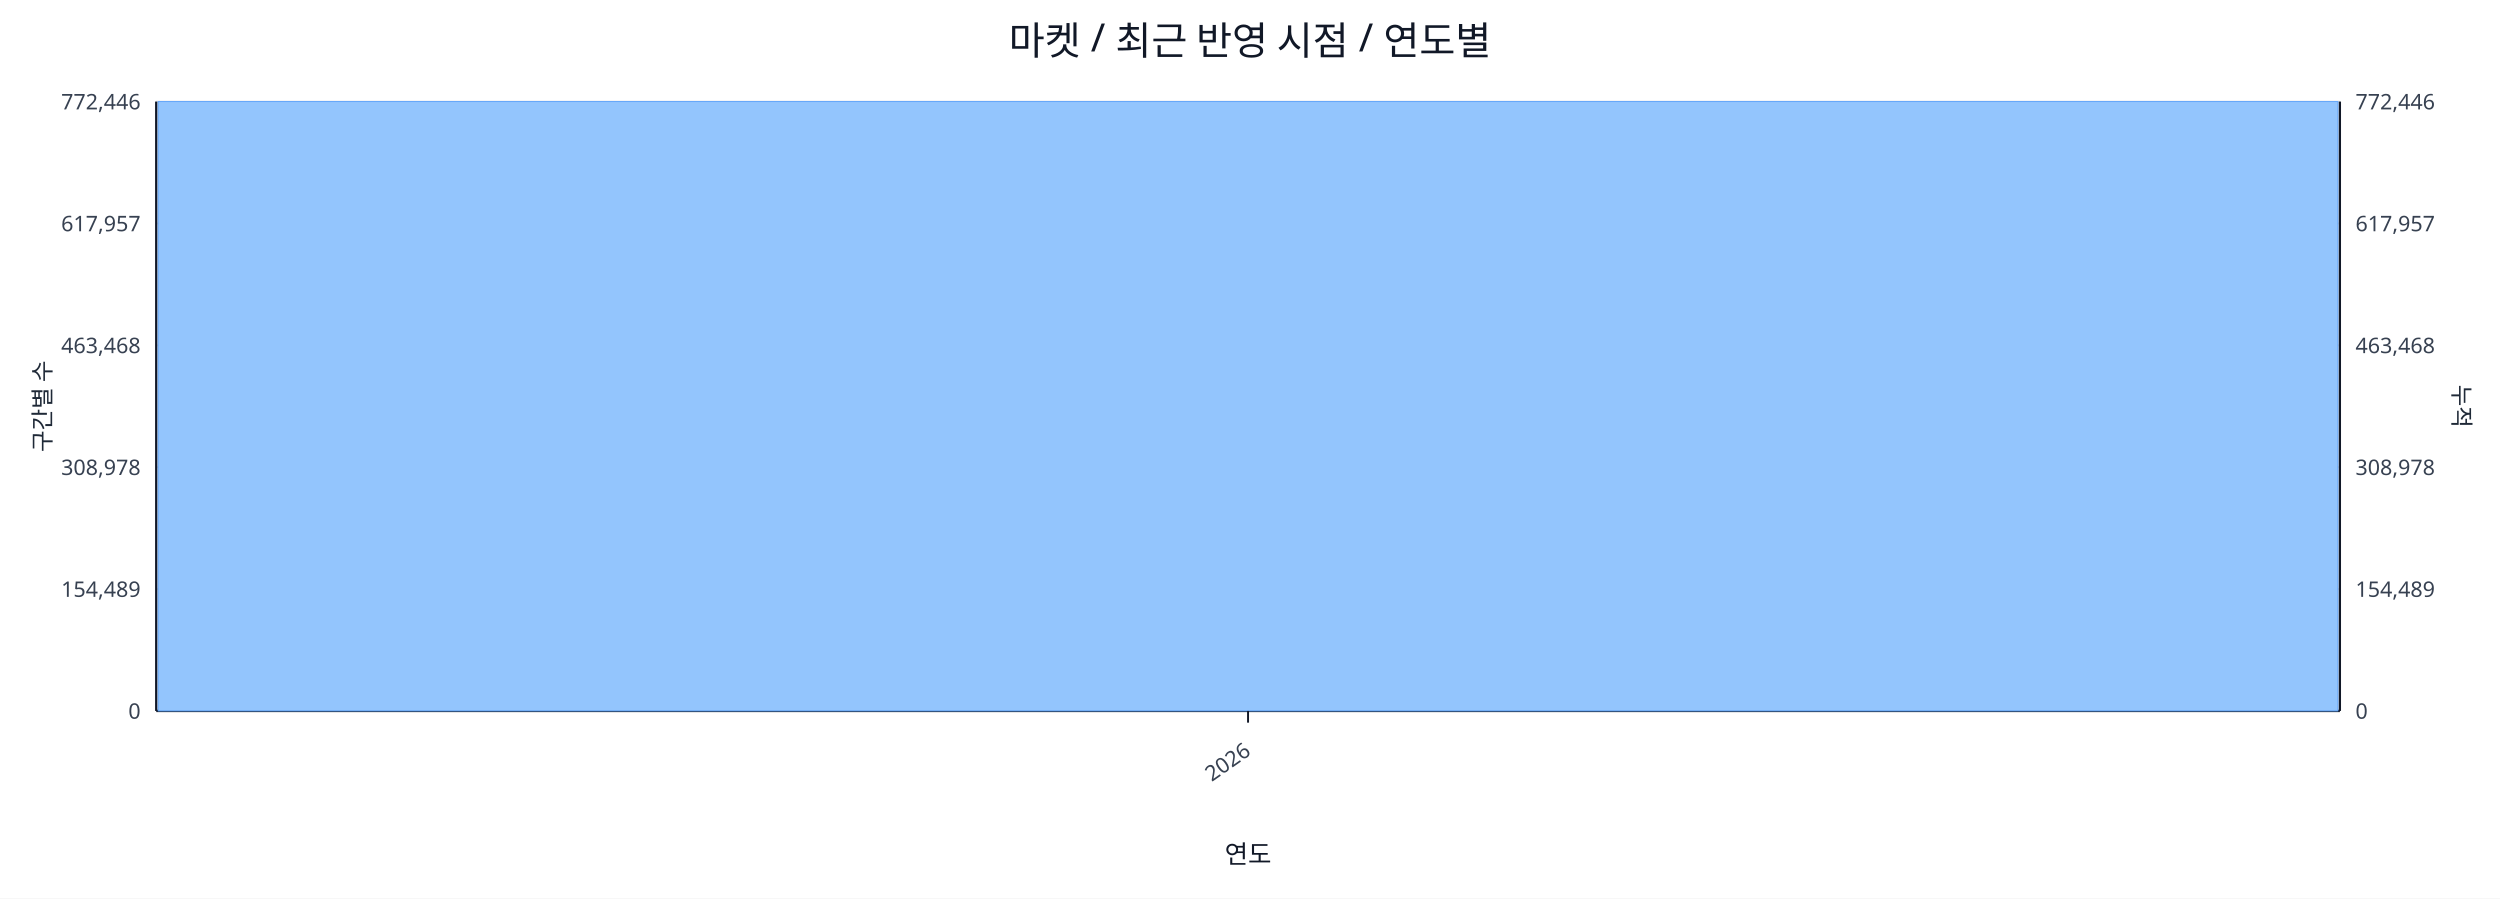
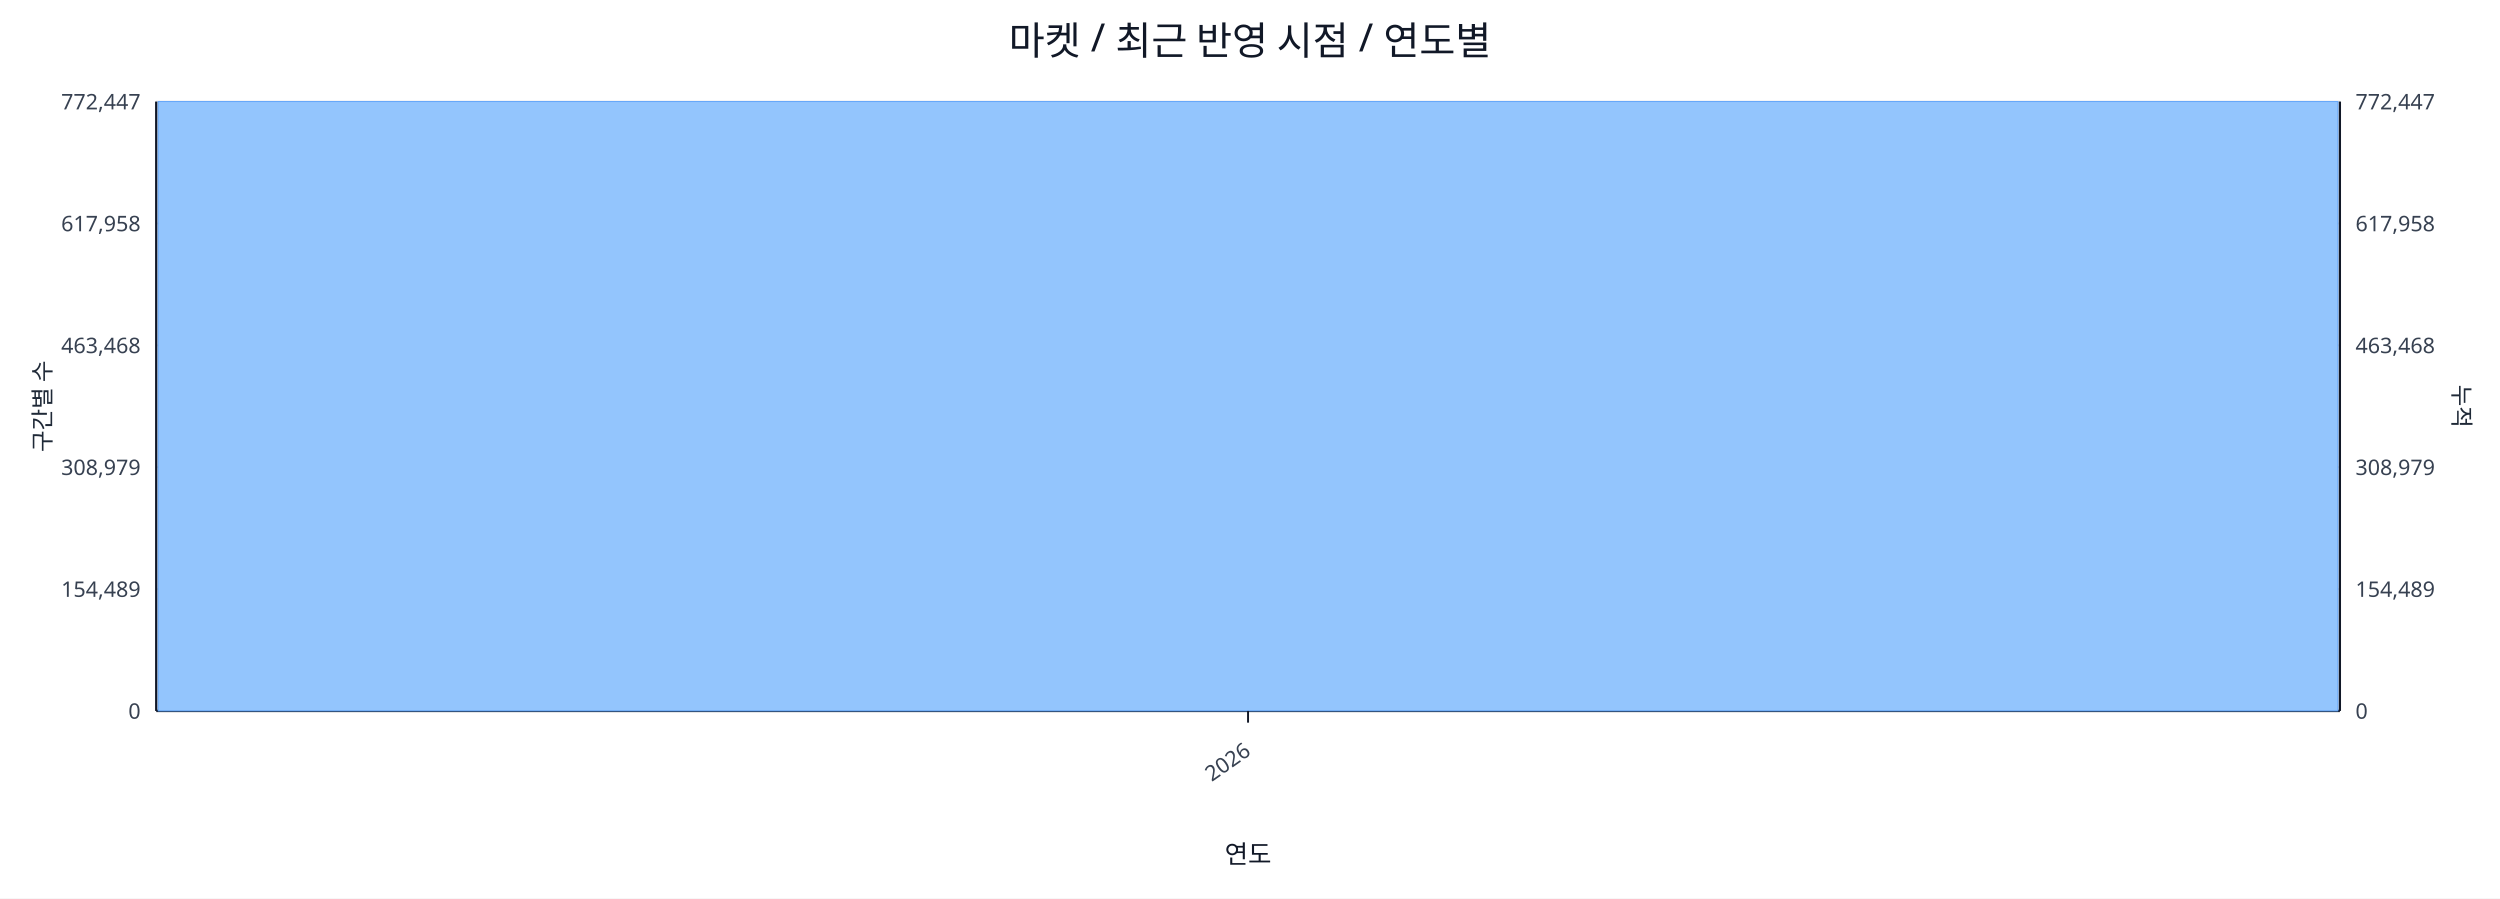
<svg xmlns="http://www.w3.org/2000/svg" width="1280" height="460" viewBox="0 0 1280 460">
  <rect x="0" y="0" width="100%" height="100%" fill="#ffffff" />
  <text x="640.0" y="28" font-size="20" text-anchor="middle" font-family="sans-serif" fill="#111827">마켓 / 최근 반영 시점 / 연도별</text>
  <line x1="80.0" y1="52.0" x2="1198.0" y2="52.0" stroke="#e5e7eb" stroke-width="1" />
-   <text x="72.0" y="56.0" font-size="11" text-anchor="end" font-family="sans-serif" fill="#374151">772,446</text>
-   <text x="1206.0" y="56.0" font-size="11" text-anchor="start" font-family="sans-serif" fill="#374151">772,446</text>
+   <text x="72.0" y="56.0" font-size="11" text-anchor="end" font-family="sans-serif" fill="#374151">772,447</text>
+   <text x="1206.0" y="56.0" font-size="11" text-anchor="start" font-family="sans-serif" fill="#374151">772,447</text>
  <line x1="80.0" y1="114.4" x2="1198.0" y2="114.4" stroke="#e5e7eb" stroke-width="1" />
-   <text x="72.0" y="118.4" font-size="11" text-anchor="end" font-family="sans-serif" fill="#374151">617,957</text>
-   <text x="1206.0" y="118.4" font-size="11" text-anchor="start" font-family="sans-serif" fill="#374151">617,957</text>
+   <text x="72.0" y="118.4" font-size="11" text-anchor="end" font-family="sans-serif" fill="#374151">617,958</text>
+   <text x="1206.0" y="118.4" font-size="11" text-anchor="start" font-family="sans-serif" fill="#374151">617,958</text>
  <line x1="80.0" y1="176.8" x2="1198.0" y2="176.8" stroke="#e5e7eb" stroke-width="1" />
  <text x="72.0" y="180.8" font-size="11" text-anchor="end" font-family="sans-serif" fill="#374151">463,468</text>
  <text x="1206.0" y="180.8" font-size="11" text-anchor="start" font-family="sans-serif" fill="#374151">463,468</text>
  <line x1="80.0" y1="239.2" x2="1198.0" y2="239.2" stroke="#e5e7eb" stroke-width="1" />
-   <text x="72.0" y="243.2" font-size="11" text-anchor="end" font-family="sans-serif" fill="#374151">308,978</text>
-   <text x="1206.0" y="243.2" font-size="11" text-anchor="start" font-family="sans-serif" fill="#374151">308,978</text>
+   <text x="72.0" y="243.2" font-size="11" text-anchor="end" font-family="sans-serif" fill="#374151">308,979</text>
+   <text x="1206.0" y="243.2" font-size="11" text-anchor="start" font-family="sans-serif" fill="#374151">308,979</text>
  <line x1="80.0" y1="301.6" x2="1198.0" y2="301.6" stroke="#e5e7eb" stroke-width="1" />
  <text x="72.0" y="305.6" font-size="11" text-anchor="end" font-family="sans-serif" fill="#374151">154,489</text>
  <text x="1206.0" y="305.6" font-size="11" text-anchor="start" font-family="sans-serif" fill="#374151">154,489</text>
  <line x1="80.0" y1="364.0" x2="1198.0" y2="364.0" stroke="#e5e7eb" stroke-width="1" />
  <text x="72.0" y="368.0" font-size="11" text-anchor="end" font-family="sans-serif" fill="#374151">0</text>
  <text x="1206.0" y="368.0" font-size="11" text-anchor="start" font-family="sans-serif" fill="#374151">0</text>
  <line x1="80.0" y1="364.0" x2="1198.0" y2="364.0" stroke="#111827" stroke-width="1.2" />
  <line x1="80.0" y1="52.0" x2="80.0" y2="364.0" stroke="#111827" stroke-width="1.2" />
  <line x1="1198.0" y1="52.0" x2="1198.0" y2="364.0" stroke="#111827" stroke-width="1.2" />
  <rect x="81.0" y="52.0" width="1116.0" height="312.0" fill="#93c5fd" stroke="#60a5fa" stroke-width="0.5" />
  <polyline fill="none" stroke="#ef4444" stroke-width="2" points="639.0,52.0" />
  <line x1="639.0" y1="364.0" x2="639.0" y2="370.0" stroke="#111827" stroke-width="1" />
  <text x="641.0" y="386.0" font-size="11" text-anchor="end" transform="rotate(-35 641.0 386.0)" font-family="sans-serif" fill="#374151">2026</text>
  <text x="26" y="208.0" font-size="12" transform="rotate(-90 26 208.0)" text-anchor="middle" font-family="sans-serif" fill="#1f2937">구간별 수</text>
  <text x="1256.0" y="208.0" font-size="12" transform="rotate(90 1256.0 208.0)" text-anchor="middle" font-family="sans-serif" fill="#1f2937">누적</text>
  <text x="639.0" y="442.0" font-size="13" text-anchor="middle" font-family="sans-serif" fill="#111827">연도</text>
</svg>
